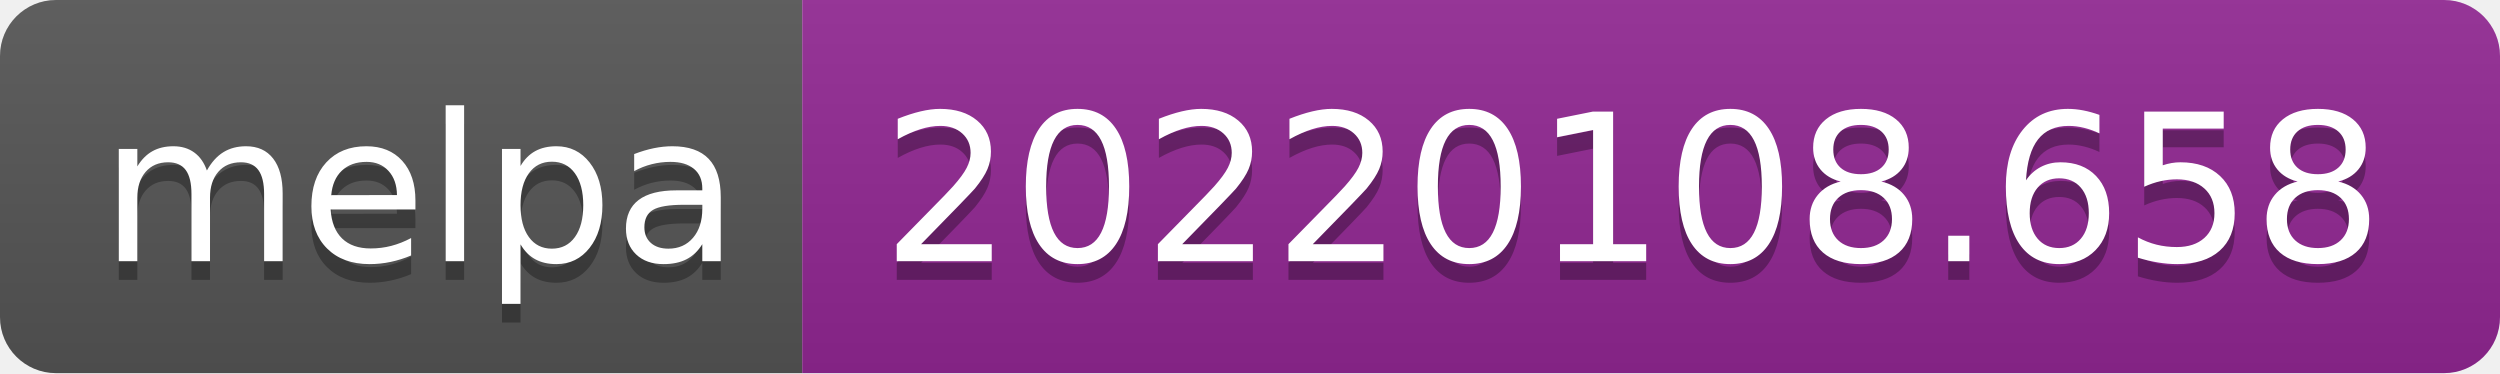
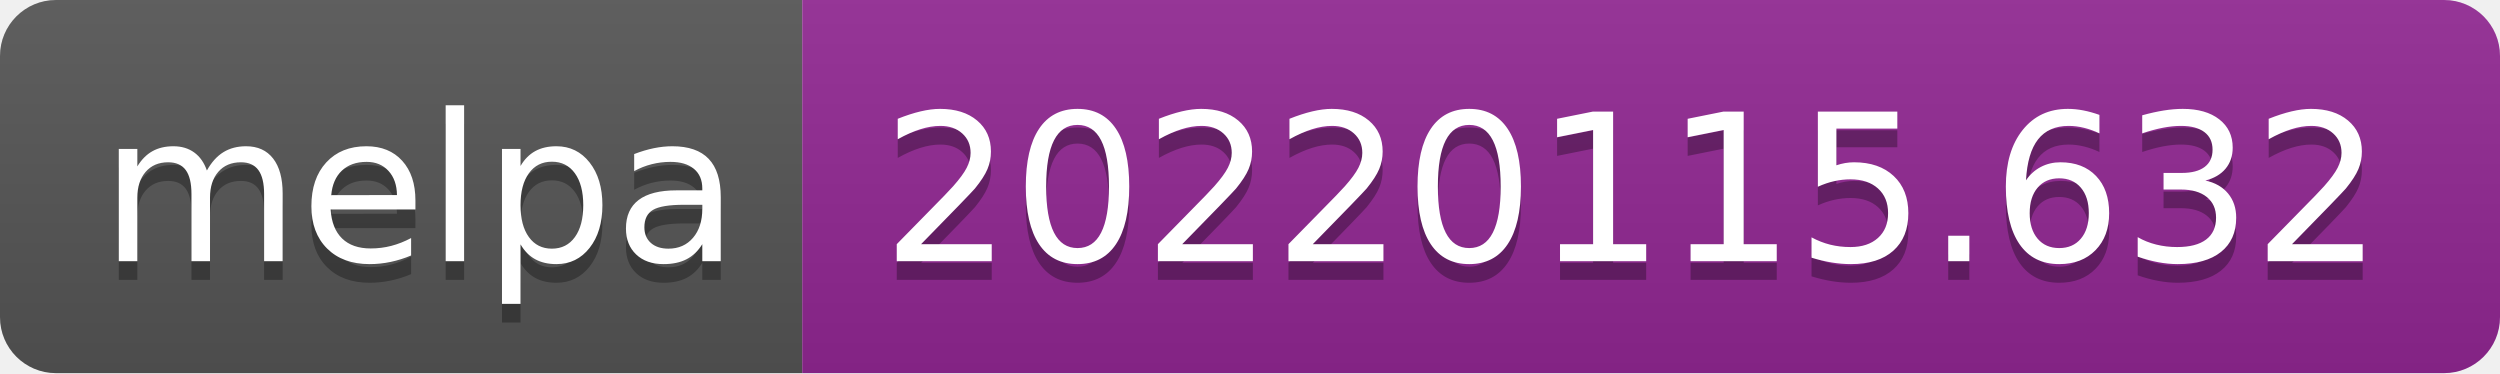
- <svg xmlns="http://www.w3.org/2000/svg" width="134" height="20" role="img" aria-label="melpa: 20220108.658">
+ <svg xmlns="http://www.w3.org/2000/svg" width="134" height="20" role="img" aria-label="melpa: 20220115.632">
  <linearGradient id="s" x2="0" y2="100%">
    <stop offset="0" stop-color="#bbb" stop-opacity=".1" />
    <stop offset="1" stop-opacity=".1" />
  </linearGradient>
  <clipPath id="r">
    <rect width="134" height="20" rx="3" fill="#fff" />
  </clipPath>
  <g clip-path="url(#r)">
    <rect width="43" height="20" fill="#555" />
    <rect x="43" width="91" height="20" fill="#922793" />
    <rect width="134" height="20" fill="url(#s)" />
  </g>
  <g fill="#fff" text-anchor="middle" font-family="Verdana,Geneva,DejaVu Sans,sans-serif" text-rendering="geometricPrecision" font-size="110">
    <text aria-hidden="true" x="225" y="150" fill="#010101" fill-opacity=".3" transform="scale(.1)" textLength="330">melpa</text>
    <text x="225" y="140" transform="scale(.1)" fill="#fff" textLength="330">melpa</text>
-     <text aria-hidden="true" x="875" y="150" fill="#010101" fill-opacity=".3" transform="scale(.1)" textLength="810">20220108.658</text>
-     <text x="875" y="140" transform="scale(.1)" fill="#fff" textLength="810">20220108.658</text>
+     <text aria-hidden="true" x="875" y="150" fill="#010101" fill-opacity=".3" transform="scale(.1)" textLength="810">20220115.632</text>
+     <text x="875" y="140" transform="scale(.1)" fill="#fff" textLength="810">20220115.632</text>
  </g>
</svg>
